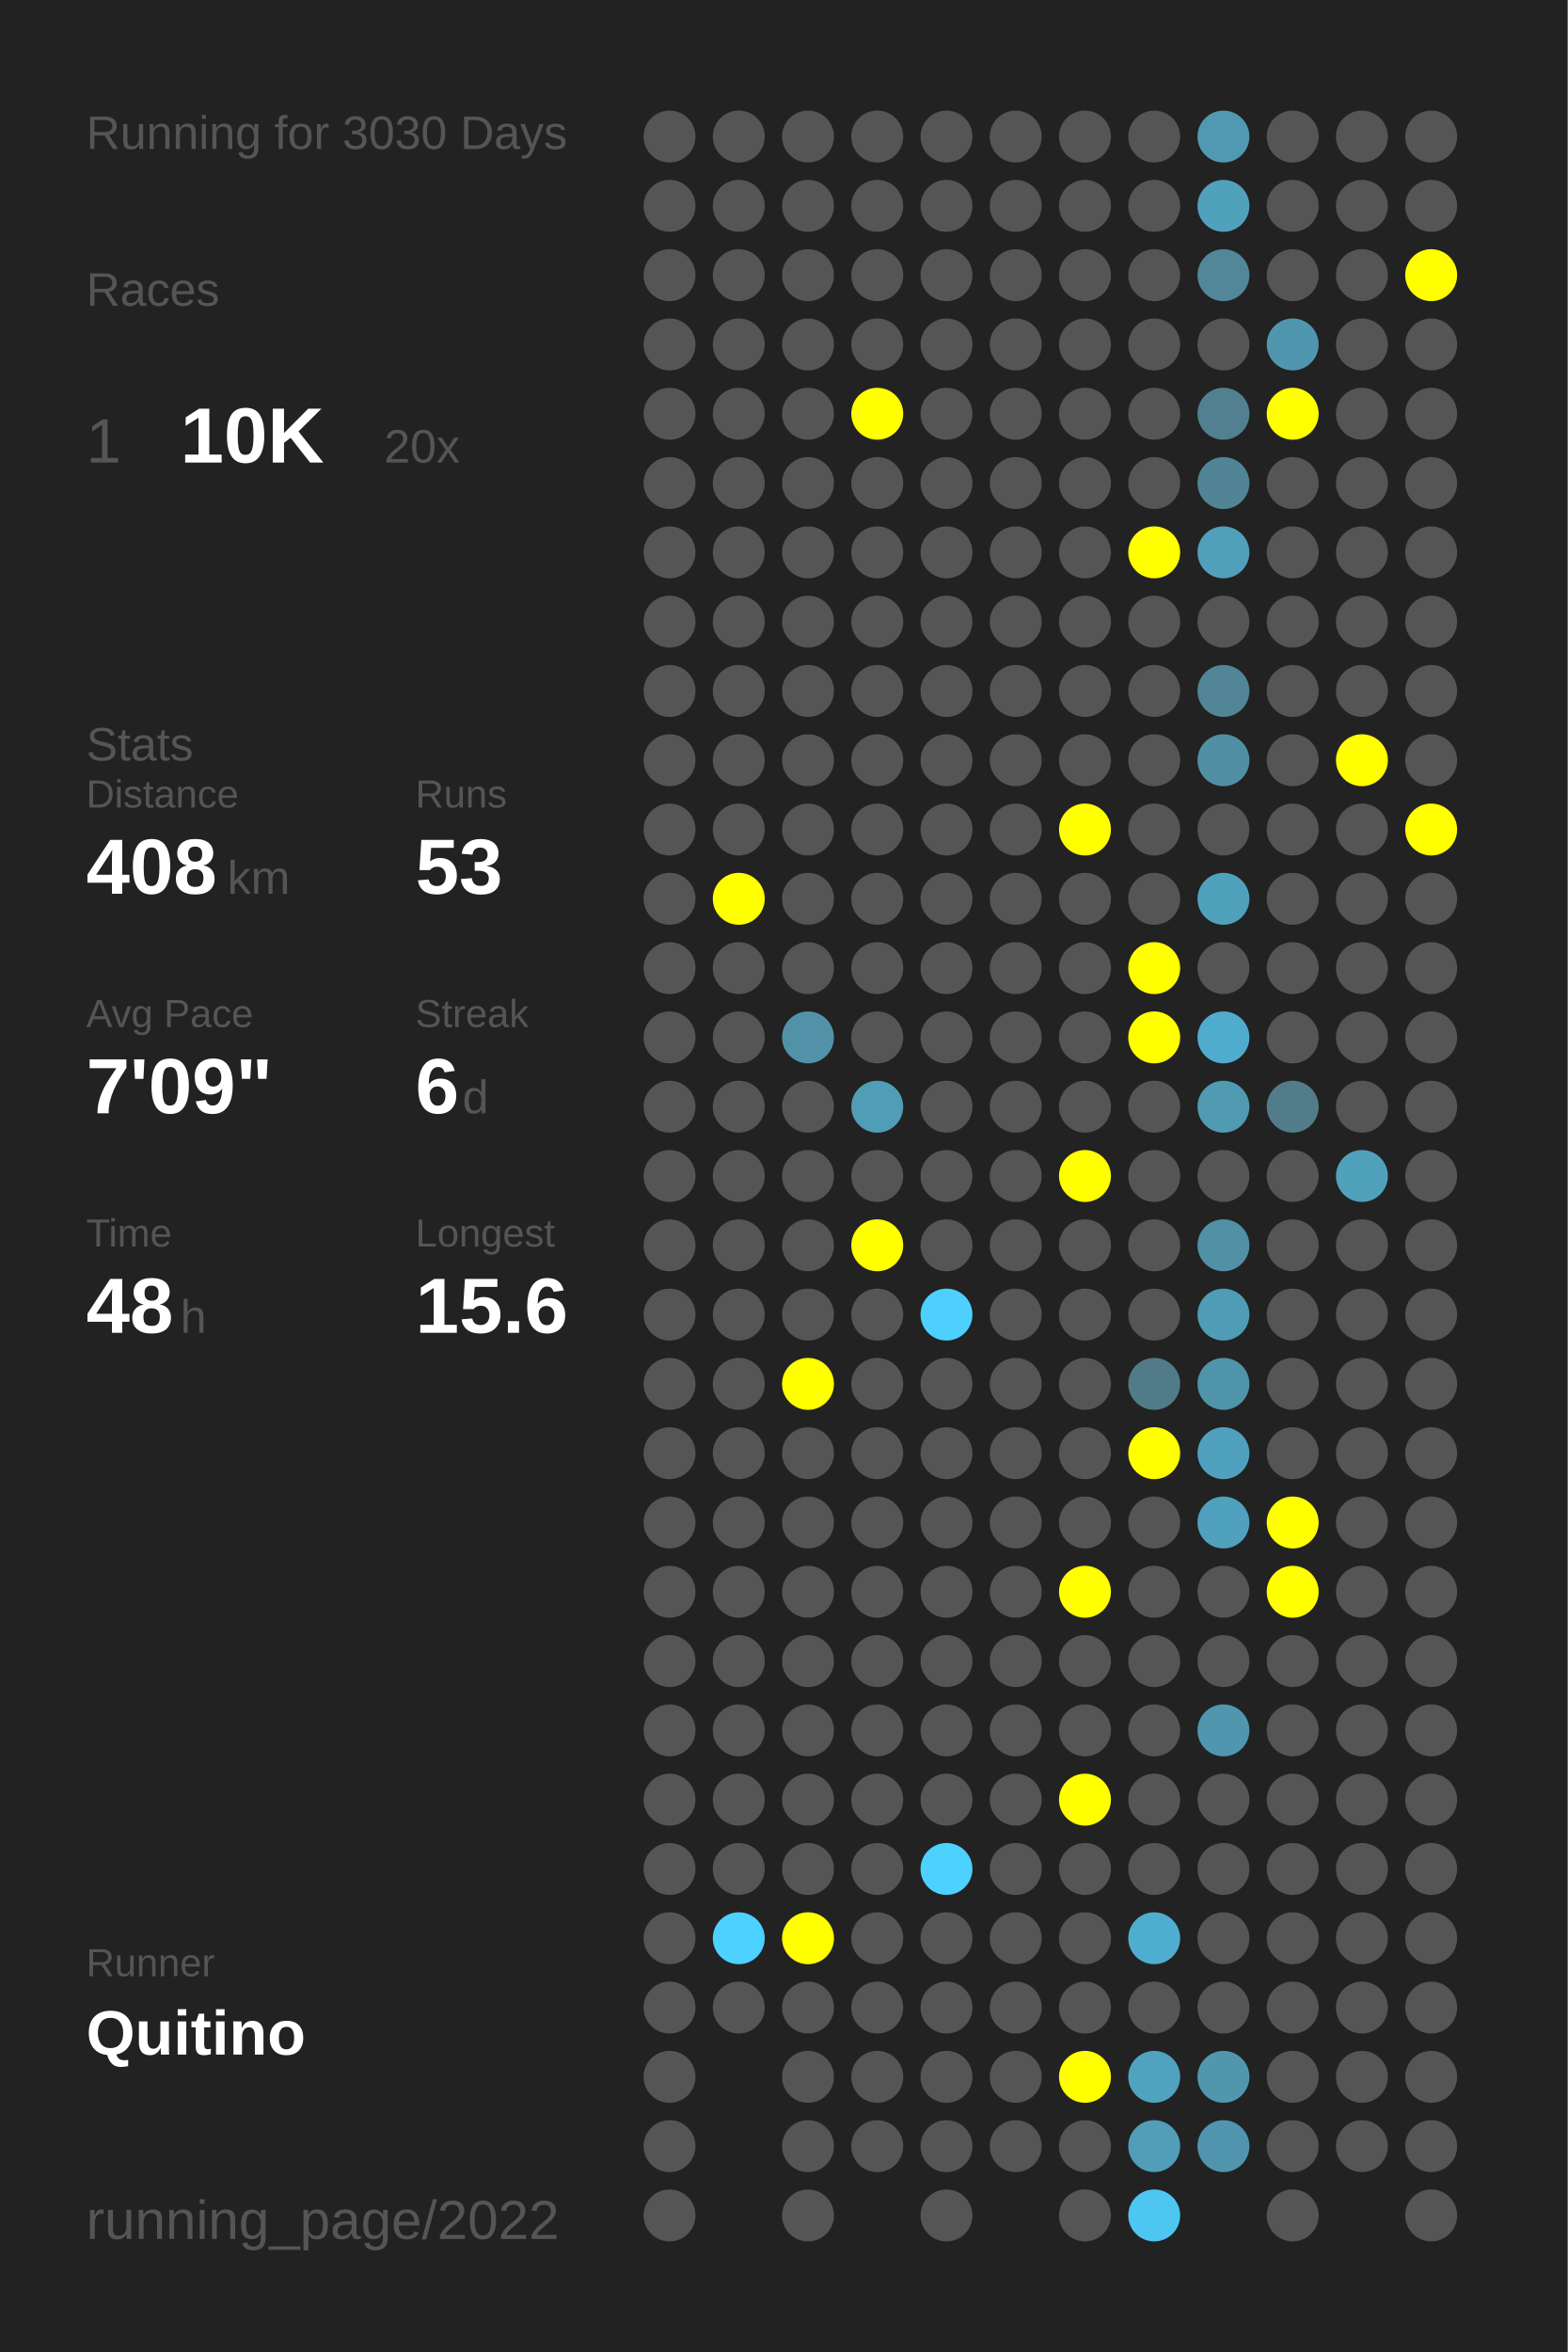
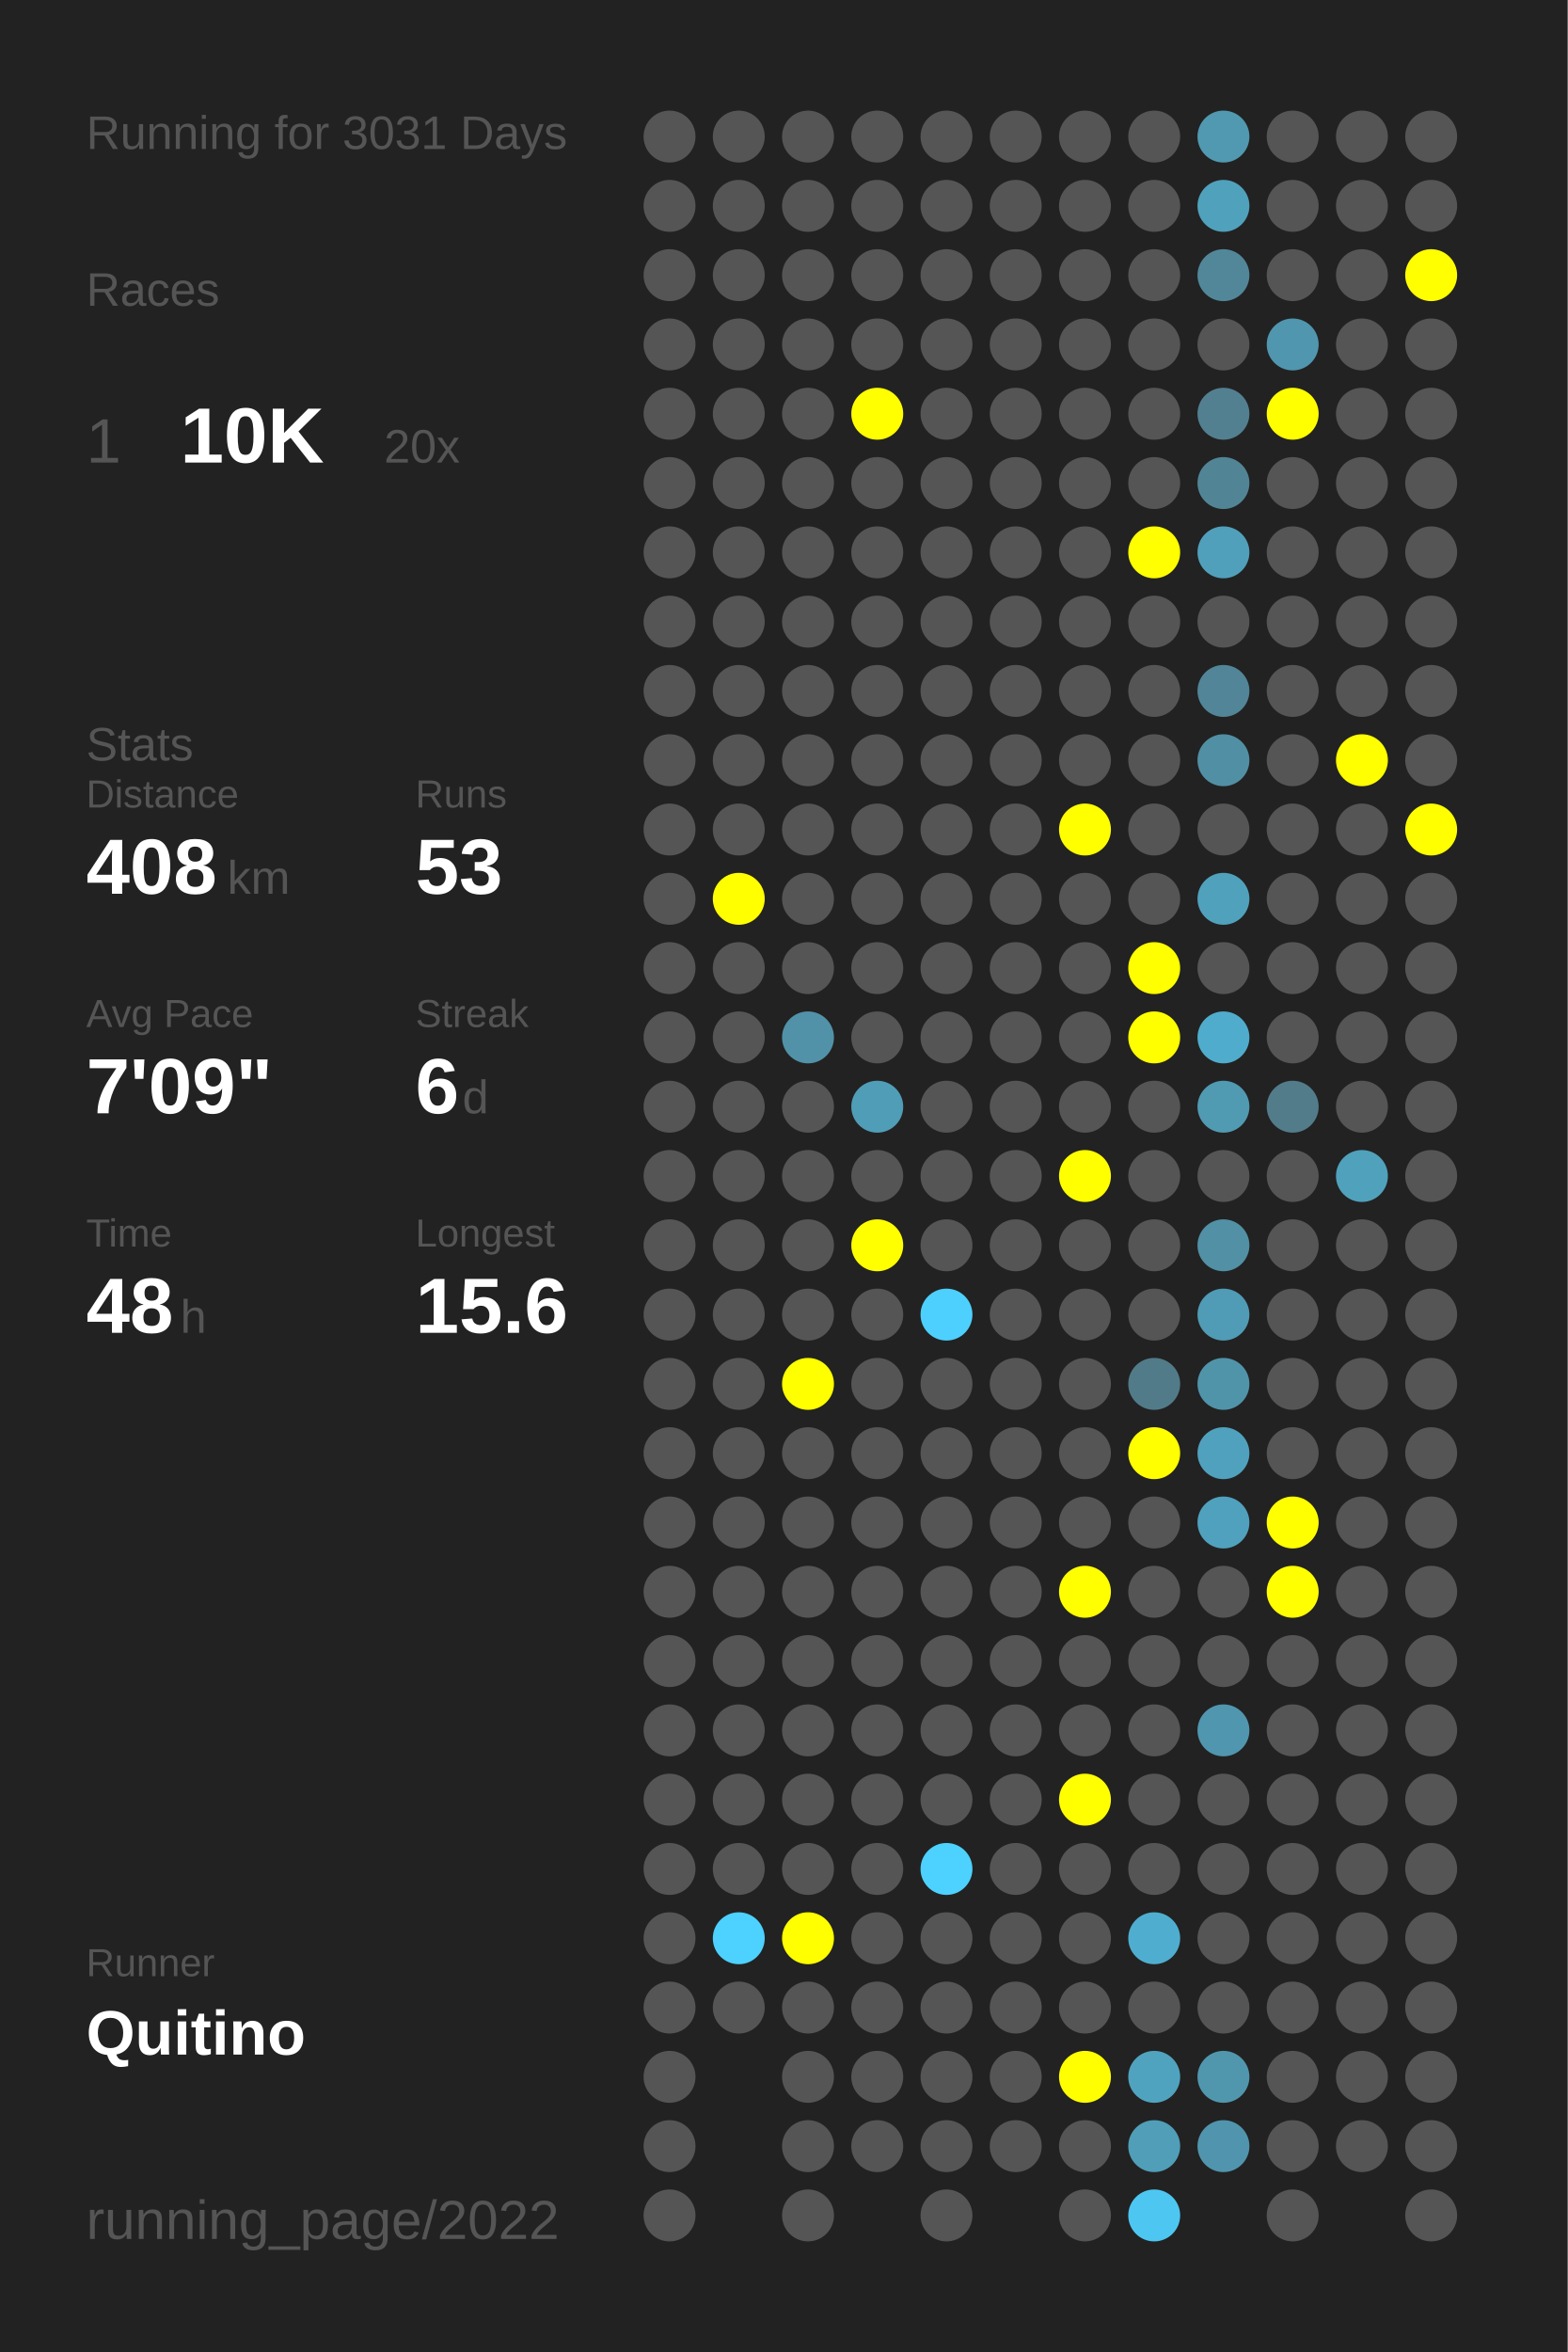
<svg xmlns="http://www.w3.org/2000/svg" baseProfile="full" height="300mm" version="1.1" viewBox="0,0,200,300" width="200mm">
  <defs />
  <rect fill="#222222" height="300" width="200" x="0" y="0" />
-   <text fill="#555555" style="font-size:6px; font-family:Arial;" x="11" y="19">Running for 3030 Days</text>
+   <text fill="#555555" style="font-size:6px; font-family:Arial;" x="11" y="19">Running for 3031 Days</text>
  <text fill="#555555" style="font-size:6px; font-family:Arial;" x="11" y="39">Races</text>
  <text fill="#555555" style="font-size:8px; font-family:Arial;" x="11" y="59">1</text>
  <text fill="#FFFFFF" style="font-size:10px; font-family:Arial; font-weight:bold;" x="23" y="59">10K</text>
  <text fill="#555555" style="font-size:6px; font-family:Arial;" x="49" y="59">20x</text>
  <text fill="#555555" style="font-size:6px; font-family:Arial;" x="11" y="97">Stats</text>
  <text fill="#555555" style="font-size:5px; font-family:Arial;" x="11" y="103">Distance</text>
  <text fill="#FFFFFF" style="font-size:10px; font-family:Arial; font-weight:bold;" x="11" y="114">408</text>
  <text fill="#555555" style="font-size:6px; font-family:Arial;" x="29" y="114">km</text>
  <text fill="#555555" style="font-size:5px; font-family:Arial;" x="53" y="103">Runs</text>
  <text fill="#FFFFFF" style="font-size:10px; font-family:Arial; font-weight:bold;" x="53" y="114">53</text>
  <text fill="#555555" style="font-size:5px; font-family:Arial;" x="11" y="131">Avg Pace</text>
  <text fill="#FFFFFF" style="font-size:10px; font-family:Arial; font-weight:bold;" x="11" y="142">7'09"</text>
  <text fill="#555555" style="font-size:5px; font-family:Arial;" x="53" y="131">Streak</text>
  <text fill="#FFFFFF" style="font-size:10px; font-family:Arial; font-weight:bold;" x="53" y="142">6</text>
  <text fill="#555555" style="font-size:6px; font-family:Arial;" x="59" y="142">d</text>
  <text fill="#555555" style="font-size:5px; font-family:Arial;" x="11" y="159">Time</text>
  <text fill="#FFFFFF" style="font-size:10px; font-family:Arial; font-weight:bold;" x="11" y="170">48</text>
  <text fill="#555555" style="font-size:6px; font-family:Arial;" x="23" y="170">h</text>
  <text fill="#555555" style="font-size:5px; font-family:Arial;" x="53" y="159">Longest</text>
  <text fill="#FFFFFF" style="font-size:10px; font-family:Arial; font-weight:bold;" x="53" y="170">15.6</text>
  <text fill="#555555" style="font-size:5px; font-family:Arial;" x="11" y="252.065">Runner</text>
  <text fill="#FFFFFF" style="font-size:8px; font-family:Arial; font-weight:bold;" x="11" y="262.065">Quitino</text>
  <text fill="#555555" style="font-size:7px; font-family:Arial;" x="11" y="285.581">running_page/2022</text>
  <circle cx="85.417" cy="17.419" fill="#555555" r="3.312" />
  <circle cx="85.417" cy="26.258" fill="#555555" r="3.312" />
  <circle cx="85.417" cy="35.097" fill="#555555" r="3.312" />
  <circle cx="85.417" cy="43.935" fill="#555555" r="3.312" />
  <circle cx="85.417" cy="52.774" fill="#555555" r="3.312" />
  <circle cx="85.417" cy="61.613" fill="#555555" r="3.312" />
  <circle cx="85.417" cy="70.452" fill="#555555" r="3.312" />
  <circle cx="85.417" cy="79.29" fill="#555555" r="3.312" />
  <circle cx="85.417" cy="88.129" fill="#555555" r="3.312" />
  <circle cx="85.417" cy="96.968" fill="#555555" r="3.312" />
  <circle cx="85.417" cy="105.806" fill="#555555" r="3.312" />
  <circle cx="85.417" cy="114.645" fill="#555555" r="3.312" />
  <circle cx="85.417" cy="123.484" fill="#555555" r="3.312" />
  <circle cx="85.417" cy="132.323" fill="#555555" r="3.312" />
  <circle cx="85.417" cy="141.161" fill="#555555" r="3.312" />
  <circle cx="85.417" cy="150" fill="#555555" r="3.312" />
  <circle cx="85.417" cy="158.839" fill="#555555" r="3.312" />
  <circle cx="85.417" cy="167.677" fill="#555555" r="3.312" />
  <circle cx="85.417" cy="176.516" fill="#555555" r="3.312" />
  <circle cx="85.417" cy="185.355" fill="#555555" r="3.312" />
  <circle cx="85.417" cy="194.194" fill="#555555" r="3.312" />
  <circle cx="85.417" cy="203.032" fill="#555555" r="3.312" />
  <circle cx="85.417" cy="211.871" fill="#555555" r="3.312" />
  <circle cx="85.417" cy="220.71" fill="#555555" r="3.312" />
  <circle cx="85.417" cy="229.548" fill="#555555" r="3.312" />
  <circle cx="85.417" cy="238.387" fill="#555555" r="3.312" />
  <circle cx="85.417" cy="247.226" fill="#555555" r="3.312" />
  <circle cx="85.417" cy="256.065" fill="#555555" r="3.312" />
  <circle cx="85.417" cy="264.903" fill="#555555" r="3.312" />
  <circle cx="85.417" cy="273.742" fill="#555555" r="3.312" />
  <circle cx="85.417" cy="282.581" fill="#555555" r="3.312" />
  <circle cx="94.25" cy="17.419" fill="#555555" r="3.312" />
  <circle cx="94.25" cy="26.258" fill="#555555" r="3.312" />
  <circle cx="94.25" cy="35.097" fill="#555555" r="3.312" />
  <circle cx="94.25" cy="43.935" fill="#555555" r="3.312" />
  <circle cx="94.25" cy="52.774" fill="#555555" r="3.312" />
  <circle cx="94.25" cy="61.613" fill="#555555" r="3.312" />
  <circle cx="94.25" cy="70.452" fill="#555555" r="3.312" />
  <circle cx="94.25" cy="79.29" fill="#555555" r="3.312" />
  <circle cx="94.25" cy="88.129" fill="#555555" r="3.312" />
  <circle cx="94.25" cy="96.968" fill="#555555" r="3.312" />
  <circle cx="94.25" cy="105.806" fill="#555555" r="3.312" />
  <circle cx="94.25" cy="114.645" fill="#FFFF00" r="3.312" />
  <circle cx="94.25" cy="123.484" fill="#555555" r="3.312" />
  <circle cx="94.25" cy="132.323" fill="#555555" r="3.312" />
  <circle cx="94.25" cy="141.161" fill="#555555" r="3.312" />
  <circle cx="94.25" cy="150" fill="#555555" r="3.312" />
  <circle cx="94.25" cy="158.839" fill="#555555" r="3.312" />
  <circle cx="94.25" cy="167.677" fill="#555555" r="3.312" />
  <circle cx="94.25" cy="176.516" fill="#555555" r="3.312" />
  <circle cx="94.25" cy="185.355" fill="#555555" r="3.312" />
  <circle cx="94.25" cy="194.194" fill="#555555" r="3.312" />
  <circle cx="94.25" cy="203.032" fill="#555555" r="3.312" />
  <circle cx="94.25" cy="211.871" fill="#555555" r="3.312" />
  <circle cx="94.25" cy="220.71" fill="#555555" r="3.312" />
  <circle cx="94.25" cy="229.548" fill="#555555" r="3.312" />
  <circle cx="94.25" cy="238.387" fill="#555555" r="3.312" />
  <circle cx="94.25" cy="247.226" fill="#4dd1fe" r="3.312" />
  <circle cx="94.25" cy="256.065" fill="#555555" r="3.312" />
  <circle cx="103.083" cy="17.419" fill="#555555" r="3.312" />
  <circle cx="103.083" cy="26.258" fill="#555555" r="3.312" />
  <circle cx="103.083" cy="35.097" fill="#555555" r="3.312" />
  <circle cx="103.083" cy="43.935" fill="#555555" r="3.312" />
  <circle cx="103.083" cy="52.774" fill="#555555" r="3.312" />
  <circle cx="103.083" cy="61.613" fill="#555555" r="3.312" />
  <circle cx="103.083" cy="70.452" fill="#555555" r="3.312" />
  <circle cx="103.083" cy="79.29" fill="#555555" r="3.312" />
  <circle cx="103.083" cy="88.129" fill="#555555" r="3.312" />
  <circle cx="103.083" cy="96.968" fill="#555555" r="3.312" />
  <circle cx="103.083" cy="105.806" fill="#555555" r="3.312" />
  <circle cx="103.083" cy="114.645" fill="#555555" r="3.312" />
  <circle cx="103.083" cy="123.484" fill="#555555" r="3.312" />
  <circle cx="103.083" cy="132.323" fill="#5192a8" r="3.312" />
  <circle cx="103.083" cy="141.161" fill="#555555" r="3.312" />
  <circle cx="103.083" cy="150" fill="#555555" r="3.312" />
  <circle cx="103.083" cy="158.839" fill="#555555" r="3.312" />
  <circle cx="103.083" cy="167.677" fill="#555555" r="3.312" />
  <circle cx="103.083" cy="176.516" fill="#FFFF00" r="3.312" />
  <circle cx="103.083" cy="185.355" fill="#555555" r="3.312" />
  <circle cx="103.083" cy="194.194" fill="#555555" r="3.312" />
  <circle cx="103.083" cy="203.032" fill="#555555" r="3.312" />
  <circle cx="103.083" cy="211.871" fill="#555555" r="3.312" />
  <circle cx="103.083" cy="220.71" fill="#555555" r="3.312" />
  <circle cx="103.083" cy="229.548" fill="#555555" r="3.312" />
  <circle cx="103.083" cy="238.387" fill="#555555" r="3.312" />
  <circle cx="103.083" cy="247.226" fill="#FFFF00" r="3.312" />
  <circle cx="103.083" cy="256.065" fill="#555555" r="3.312" />
  <circle cx="103.083" cy="264.903" fill="#555555" r="3.312" />
  <circle cx="103.083" cy="273.742" fill="#555555" r="3.312" />
  <circle cx="103.083" cy="282.581" fill="#555555" r="3.312" />
  <circle cx="111.917" cy="17.419" fill="#555555" r="3.312" />
  <circle cx="111.917" cy="26.258" fill="#555555" r="3.312" />
  <circle cx="111.917" cy="35.097" fill="#555555" r="3.312" />
  <circle cx="111.917" cy="43.935" fill="#555555" r="3.312" />
  <circle cx="111.917" cy="52.774" fill="#FFFF00" r="3.312" />
  <circle cx="111.917" cy="61.613" fill="#555555" r="3.312" />
  <circle cx="111.917" cy="70.452" fill="#555555" r="3.312" />
  <circle cx="111.917" cy="79.29" fill="#555555" r="3.312" />
  <circle cx="111.917" cy="88.129" fill="#555555" r="3.312" />
  <circle cx="111.917" cy="96.968" fill="#555555" r="3.312" />
  <circle cx="111.917" cy="105.806" fill="#555555" r="3.312" />
  <circle cx="111.917" cy="114.645" fill="#555555" r="3.312" />
  <circle cx="111.917" cy="123.484" fill="#555555" r="3.312" />
  <circle cx="111.917" cy="132.323" fill="#555555" r="3.312" />
  <circle cx="111.917" cy="141.161" fill="#509db7" r="3.312" />
  <circle cx="111.917" cy="150" fill="#555555" r="3.312" />
  <circle cx="111.917" cy="158.839" fill="#FFFF00" r="3.312" />
  <circle cx="111.917" cy="167.677" fill="#555555" r="3.312" />
  <circle cx="111.917" cy="176.516" fill="#555555" r="3.312" />
  <circle cx="111.917" cy="185.355" fill="#555555" r="3.312" />
  <circle cx="111.917" cy="194.194" fill="#555555" r="3.312" />
  <circle cx="111.917" cy="203.032" fill="#555555" r="3.312" />
  <circle cx="111.917" cy="211.871" fill="#555555" r="3.312" />
  <circle cx="111.917" cy="220.71" fill="#555555" r="3.312" />
  <circle cx="111.917" cy="229.548" fill="#555555" r="3.312" />
  <circle cx="111.917" cy="238.387" fill="#555555" r="3.312" />
  <circle cx="111.917" cy="247.226" fill="#555555" r="3.312" />
  <circle cx="111.917" cy="256.065" fill="#555555" r="3.312" />
  <circle cx="111.917" cy="264.903" fill="#555555" r="3.312" />
  <circle cx="111.917" cy="273.742" fill="#555555" r="3.312" />
  <circle cx="120.75" cy="17.419" fill="#555555" r="3.312" />
  <circle cx="120.75" cy="26.258" fill="#555555" r="3.312" />
  <circle cx="120.75" cy="35.097" fill="#555555" r="3.312" />
  <circle cx="120.75" cy="43.935" fill="#555555" r="3.312" />
  <circle cx="120.75" cy="52.774" fill="#555555" r="3.312" />
  <circle cx="120.75" cy="61.613" fill="#555555" r="3.312" />
  <circle cx="120.75" cy="70.452" fill="#555555" r="3.312" />
  <circle cx="120.75" cy="79.29" fill="#555555" r="3.312" />
  <circle cx="120.75" cy="88.129" fill="#555555" r="3.312" />
  <circle cx="120.75" cy="96.968" fill="#555555" r="3.312" />
  <circle cx="120.75" cy="105.806" fill="#555555" r="3.312" />
  <circle cx="120.75" cy="114.645" fill="#555555" r="3.312" />
  <circle cx="120.75" cy="123.484" fill="#555555" r="3.312" />
  <circle cx="120.75" cy="132.323" fill="#555555" r="3.312" />
  <circle cx="120.75" cy="141.161" fill="#555555" r="3.312" />
  <circle cx="120.75" cy="150" fill="#555555" r="3.312" />
  <circle cx="120.75" cy="158.839" fill="#555555" r="3.312" />
  <circle cx="120.75" cy="167.677" fill="#4dd0fd" r="3.312" />
  <circle cx="120.75" cy="176.516" fill="#555555" r="3.312" />
  <circle cx="120.75" cy="185.355" fill="#555555" r="3.312" />
  <circle cx="120.75" cy="194.194" fill="#555555" r="3.312" />
  <circle cx="120.75" cy="203.032" fill="#555555" r="3.312" />
  <circle cx="120.75" cy="211.871" fill="#555555" r="3.312" />
  <circle cx="120.75" cy="220.71" fill="#555555" r="3.312" />
  <circle cx="120.75" cy="229.548" fill="#555555" r="3.312" />
  <circle cx="120.75" cy="238.387" fill="#4dd1fe" r="3.312" />
  <circle cx="120.75" cy="247.226" fill="#555555" r="3.312" />
  <circle cx="120.75" cy="256.065" fill="#555555" r="3.312" />
  <circle cx="120.75" cy="264.903" fill="#555555" r="3.312" />
  <circle cx="120.75" cy="273.742" fill="#555555" r="3.312" />
  <circle cx="120.75" cy="282.581" fill="#555555" r="3.312" />
  <circle cx="129.583" cy="17.419" fill="#555555" r="3.312" />
  <circle cx="129.583" cy="26.258" fill="#555555" r="3.312" />
  <circle cx="129.583" cy="35.097" fill="#555555" r="3.312" />
  <circle cx="129.583" cy="43.935" fill="#555555" r="3.312" />
  <circle cx="129.583" cy="52.774" fill="#555555" r="3.312" />
  <circle cx="129.583" cy="61.613" fill="#555555" r="3.312" />
  <circle cx="129.583" cy="70.452" fill="#555555" r="3.312" />
  <circle cx="129.583" cy="79.29" fill="#555555" r="3.312" />
  <circle cx="129.583" cy="88.129" fill="#555555" r="3.312" />
  <circle cx="129.583" cy="96.968" fill="#555555" r="3.312" />
  <circle cx="129.583" cy="105.806" fill="#555555" r="3.312" />
  <circle cx="129.583" cy="114.645" fill="#555555" r="3.312" />
  <circle cx="129.583" cy="123.484" fill="#555555" r="3.312" />
  <circle cx="129.583" cy="132.323" fill="#555555" r="3.312" />
  <circle cx="129.583" cy="141.161" fill="#555555" r="3.312" />
  <circle cx="129.583" cy="150" fill="#555555" r="3.312" />
  <circle cx="129.583" cy="158.839" fill="#555555" r="3.312" />
  <circle cx="129.583" cy="167.677" fill="#555555" r="3.312" />
  <circle cx="129.583" cy="176.516" fill="#555555" r="3.312" />
  <circle cx="129.583" cy="185.355" fill="#555555" r="3.312" />
  <circle cx="129.583" cy="194.194" fill="#555555" r="3.312" />
  <circle cx="129.583" cy="203.032" fill="#555555" r="3.312" />
  <circle cx="129.583" cy="211.871" fill="#555555" r="3.312" />
  <circle cx="129.583" cy="220.71" fill="#555555" r="3.312" />
  <circle cx="129.583" cy="229.548" fill="#555555" r="3.312" />
  <circle cx="129.583" cy="238.387" fill="#555555" r="3.312" />
  <circle cx="129.583" cy="247.226" fill="#555555" r="3.312" />
  <circle cx="129.583" cy="256.065" fill="#555555" r="3.312" />
  <circle cx="129.583" cy="264.903" fill="#555555" r="3.312" />
  <circle cx="129.583" cy="273.742" fill="#555555" r="3.312" />
  <circle cx="138.417" cy="17.419" fill="#555555" r="3.312" />
  <circle cx="138.417" cy="26.258" fill="#555555" r="3.312" />
  <circle cx="138.417" cy="35.097" fill="#555555" r="3.312" />
  <circle cx="138.417" cy="43.935" fill="#555555" r="3.312" />
  <circle cx="138.417" cy="52.774" fill="#555555" r="3.312" />
  <circle cx="138.417" cy="61.613" fill="#555555" r="3.312" />
  <circle cx="138.417" cy="70.452" fill="#555555" r="3.312" />
  <circle cx="138.417" cy="79.29" fill="#555555" r="3.312" />
  <circle cx="138.417" cy="88.129" fill="#555555" r="3.312" />
  <circle cx="138.417" cy="96.968" fill="#555555" r="3.312" />
  <circle cx="138.417" cy="105.806" fill="#FFFF00" r="3.312" />
  <circle cx="138.417" cy="114.645" fill="#555555" r="3.312" />
  <circle cx="138.417" cy="123.484" fill="#555555" r="3.312" />
  <circle cx="138.417" cy="132.323" fill="#555555" r="3.312" />
  <circle cx="138.417" cy="141.161" fill="#555555" r="3.312" />
  <circle cx="138.417" cy="150" fill="#FFFF00" r="3.312" />
  <circle cx="138.417" cy="158.839" fill="#555555" r="3.312" />
  <circle cx="138.417" cy="167.677" fill="#555555" r="3.312" />
  <circle cx="138.417" cy="176.516" fill="#555555" r="3.312" />
  <circle cx="138.417" cy="185.355" fill="#555555" r="3.312" />
  <circle cx="138.417" cy="194.194" fill="#555555" r="3.312" />
  <circle cx="138.417" cy="203.032" fill="#FFFF00" r="3.312" />
  <circle cx="138.417" cy="211.871" fill="#555555" r="3.312" />
  <circle cx="138.417" cy="220.71" fill="#555555" r="3.312" />
  <circle cx="138.417" cy="229.548" fill="#FFFF00" r="3.312" />
  <circle cx="138.417" cy="238.387" fill="#555555" r="3.312" />
  <circle cx="138.417" cy="247.226" fill="#555555" r="3.312" />
  <circle cx="138.417" cy="256.065" fill="#555555" r="3.312" />
  <circle cx="138.417" cy="264.903" fill="#FFFF00" r="3.312" />
  <circle cx="138.417" cy="273.742" fill="#555555" r="3.312" />
  <circle cx="138.417" cy="282.581" fill="#555555" r="3.312" />
  <circle cx="147.25" cy="17.419" fill="#555555" r="3.312" />
  <circle cx="147.25" cy="26.258" fill="#555555" r="3.312" />
  <circle cx="147.25" cy="35.097" fill="#555555" r="3.312" />
  <circle cx="147.25" cy="43.935" fill="#555555" r="3.312" />
  <circle cx="147.25" cy="52.774" fill="#555555" r="3.312" />
  <circle cx="147.25" cy="61.613" fill="#555555" r="3.312" />
  <circle cx="147.25" cy="70.452" fill="#FFFF00" r="3.312" />
  <circle cx="147.25" cy="79.29" fill="#555555" r="3.312" />
  <circle cx="147.25" cy="88.129" fill="#555555" r="3.312" />
  <circle cx="147.25" cy="96.968" fill="#555555" r="3.312" />
  <circle cx="147.25" cy="105.806" fill="#555555" r="3.312" />
  <circle cx="147.25" cy="114.645" fill="#555555" r="3.312" />
  <circle cx="147.25" cy="123.484" fill="#FFFF00" r="3.312" />
  <circle cx="147.25" cy="132.323" fill="#FFFF00" r="3.312" />
  <circle cx="147.25" cy="141.161" fill="#555555" r="3.312" />
  <circle cx="147.25" cy="150" fill="#555555" r="3.312" />
  <circle cx="147.25" cy="158.839" fill="#555555" r="3.312" />
  <circle cx="147.25" cy="167.677" fill="#555555" r="3.312" />
  <circle cx="147.25" cy="176.516" fill="#527b89" r="3.312" />
  <circle cx="147.25" cy="185.355" fill="#FFFF00" r="3.312" />
  <circle cx="147.25" cy="194.194" fill="#555555" r="3.312" />
  <circle cx="147.25" cy="203.032" fill="#555555" r="3.312" />
  <circle cx="147.25" cy="211.871" fill="#555555" r="3.312" />
  <circle cx="147.25" cy="220.71" fill="#555555" r="3.312" />
  <circle cx="147.25" cy="229.548" fill="#555555" r="3.312" />
  <circle cx="147.25" cy="238.387" fill="#555555" r="3.312" />
  <circle cx="147.25" cy="247.226" fill="#4faecf" r="3.312" />
  <circle cx="147.25" cy="256.065" fill="#555555" r="3.312" />
  <circle cx="147.25" cy="264.903" fill="#50a3bf" r="3.312" />
  <circle cx="147.25" cy="273.742" fill="#509eb8" r="3.312" />
  <circle cx="147.25" cy="282.581" fill="#4dc7f1" r="3.312" />
  <circle cx="156.083" cy="17.419" fill="#5099b1" r="3.312" />
  <circle cx="156.083" cy="26.258" fill="#50a1bc" r="3.312" />
  <circle cx="156.083" cy="35.097" fill="#518799" r="3.312" />
  <circle cx="156.083" cy="43.935" fill="#555555" r="3.312" />
  <circle cx="156.083" cy="52.774" fill="#528090" r="3.312" />
  <circle cx="156.083" cy="61.613" fill="#518596" r="3.312" />
  <circle cx="156.083" cy="70.452" fill="#50a0bb" r="3.312" />
  <circle cx="156.083" cy="79.29" fill="#555555" r="3.312" />
  <circle cx="156.083" cy="88.129" fill="#518597" r="3.312" />
  <circle cx="156.083" cy="96.968" fill="#518fa4" r="3.312" />
  <circle cx="156.083" cy="105.806" fill="#555555" r="3.312" />
  <circle cx="156.083" cy="114.645" fill="#50a1bc" r="3.312" />
  <circle cx="156.083" cy="123.484" fill="#555555" r="3.312" />
  <circle cx="156.083" cy="132.323" fill="#4faccc" r="3.312" />
  <circle cx="156.083" cy="141.161" fill="#509ab2" r="3.312" />
  <circle cx="156.083" cy="150" fill="#555555" r="3.312" />
  <circle cx="156.083" cy="158.839" fill="#5190a5" r="3.312" />
  <circle cx="156.083" cy="167.677" fill="#509bb5" r="3.312" />
  <circle cx="156.083" cy="176.516" fill="#5094aa" r="3.312" />
  <circle cx="156.083" cy="185.355" fill="#50a1bd" r="3.312" />
  <circle cx="156.083" cy="194.194" fill="#50a1bd" r="3.312" />
  <circle cx="156.083" cy="203.032" fill="#555555" r="3.312" />
  <circle cx="156.083" cy="211.871" fill="#555555" r="3.312" />
  <circle cx="156.083" cy="220.71" fill="#5096ae" r="3.312" />
  <circle cx="156.083" cy="229.548" fill="#555555" r="3.312" />
  <circle cx="156.083" cy="238.387" fill="#555555" r="3.312" />
  <circle cx="156.083" cy="247.226" fill="#555555" r="3.312" />
  <circle cx="156.083" cy="256.065" fill="#555555" r="3.312" />
  <circle cx="156.083" cy="264.903" fill="#5097ae" r="3.312" />
  <circle cx="156.083" cy="273.742" fill="#5095ad" r="3.312" />
  <circle cx="164.917" cy="17.419" fill="#555555" r="3.312" />
  <circle cx="164.917" cy="26.258" fill="#555555" r="3.312" />
  <circle cx="164.917" cy="35.097" fill="#555555" r="3.312" />
  <circle cx="164.917" cy="43.935" fill="#5096ae" r="3.312" />
  <circle cx="164.917" cy="52.774" fill="#FFFF00" r="3.312" />
  <circle cx="164.917" cy="61.613" fill="#555555" r="3.312" />
  <circle cx="164.917" cy="70.452" fill="#555555" r="3.312" />
  <circle cx="164.917" cy="79.29" fill="#555555" r="3.312" />
  <circle cx="164.917" cy="88.129" fill="#555555" r="3.312" />
  <circle cx="164.917" cy="96.968" fill="#555555" r="3.312" />
  <circle cx="164.917" cy="105.806" fill="#555555" r="3.312" />
  <circle cx="164.917" cy="114.645" fill="#555555" r="3.312" />
  <circle cx="164.917" cy="123.484" fill="#555555" r="3.312" />
  <circle cx="164.917" cy="132.323" fill="#555555" r="3.312" />
  <circle cx="164.917" cy="141.161" fill="#527c8a" r="3.312" />
  <circle cx="164.917" cy="150" fill="#555555" r="3.312" />
  <circle cx="164.917" cy="158.839" fill="#555555" r="3.312" />
  <circle cx="164.917" cy="167.677" fill="#555555" r="3.312" />
  <circle cx="164.917" cy="176.516" fill="#555555" r="3.312" />
  <circle cx="164.917" cy="185.355" fill="#555555" r="3.312" />
  <circle cx="164.917" cy="194.194" fill="#FFFF00" r="3.312" />
  <circle cx="164.917" cy="203.032" fill="#FFFF00" r="3.312" />
  <circle cx="164.917" cy="211.871" fill="#555555" r="3.312" />
  <circle cx="164.917" cy="220.71" fill="#555555" r="3.312" />
  <circle cx="164.917" cy="229.548" fill="#555555" r="3.312" />
  <circle cx="164.917" cy="238.387" fill="#555555" r="3.312" />
  <circle cx="164.917" cy="247.226" fill="#555555" r="3.312" />
  <circle cx="164.917" cy="256.065" fill="#555555" r="3.312" />
  <circle cx="164.917" cy="264.903" fill="#555555" r="3.312" />
  <circle cx="164.917" cy="273.742" fill="#555555" r="3.312" />
  <circle cx="164.917" cy="282.581" fill="#555555" r="3.312" />
  <circle cx="173.75" cy="17.419" fill="#555555" r="3.312" />
  <circle cx="173.75" cy="26.258" fill="#555555" r="3.312" />
  <circle cx="173.75" cy="35.097" fill="#555555" r="3.312" />
  <circle cx="173.75" cy="43.935" fill="#555555" r="3.312" />
  <circle cx="173.75" cy="52.774" fill="#555555" r="3.312" />
  <circle cx="173.75" cy="61.613" fill="#555555" r="3.312" />
  <circle cx="173.75" cy="70.452" fill="#555555" r="3.312" />
  <circle cx="173.75" cy="79.29" fill="#555555" r="3.312" />
  <circle cx="173.75" cy="88.129" fill="#555555" r="3.312" />
  <circle cx="173.75" cy="96.968" fill="#FFFF00" r="3.312" />
  <circle cx="173.75" cy="105.806" fill="#555555" r="3.312" />
  <circle cx="173.75" cy="114.645" fill="#555555" r="3.312" />
  <circle cx="173.75" cy="123.484" fill="#555555" r="3.312" />
  <circle cx="173.75" cy="132.323" fill="#555555" r="3.312" />
  <circle cx="173.75" cy="141.161" fill="#555555" r="3.312" />
  <circle cx="173.75" cy="150" fill="#50a1bc" r="3.312" />
  <circle cx="173.75" cy="158.839" fill="#555555" r="3.312" />
  <circle cx="173.75" cy="167.677" fill="#555555" r="3.312" />
  <circle cx="173.75" cy="176.516" fill="#555555" r="3.312" />
  <circle cx="173.75" cy="185.355" fill="#555555" r="3.312" />
  <circle cx="173.75" cy="194.194" fill="#555555" r="3.312" />
  <circle cx="173.75" cy="203.032" fill="#555555" r="3.312" />
  <circle cx="173.75" cy="211.871" fill="#555555" r="3.312" />
  <circle cx="173.75" cy="220.71" fill="#555555" r="3.312" />
  <circle cx="173.75" cy="229.548" fill="#555555" r="3.312" />
  <circle cx="173.75" cy="238.387" fill="#555555" r="3.312" />
  <circle cx="173.75" cy="247.226" fill="#555555" r="3.312" />
  <circle cx="173.75" cy="256.065" fill="#555555" r="3.312" />
  <circle cx="173.75" cy="264.903" fill="#555555" r="3.312" />
  <circle cx="173.75" cy="273.742" fill="#555555" r="3.312" />
  <circle cx="182.583" cy="17.419" fill="#555555" r="3.312" />
  <circle cx="182.583" cy="26.258" fill="#555555" r="3.312" />
  <circle cx="182.583" cy="35.097" fill="#FFFF00" r="3.312" />
  <circle cx="182.583" cy="43.935" fill="#555555" r="3.312" />
  <circle cx="182.583" cy="52.774" fill="#555555" r="3.312" />
  <circle cx="182.583" cy="61.613" fill="#555555" r="3.312" />
  <circle cx="182.583" cy="70.452" fill="#555555" r="3.312" />
  <circle cx="182.583" cy="79.29" fill="#555555" r="3.312" />
  <circle cx="182.583" cy="88.129" fill="#555555" r="3.312" />
  <circle cx="182.583" cy="96.968" fill="#555555" r="3.312" />
  <circle cx="182.583" cy="105.806" fill="#FFFF00" r="3.312" />
  <circle cx="182.583" cy="114.645" fill="#555555" r="3.312" />
  <circle cx="182.583" cy="123.484" fill="#555555" r="3.312" />
  <circle cx="182.583" cy="132.323" fill="#555555" r="3.312" />
  <circle cx="182.583" cy="141.161" fill="#555555" r="3.312" />
  <circle cx="182.583" cy="150" fill="#555555" r="3.312" />
  <circle cx="182.583" cy="158.839" fill="#555555" r="3.312" />
  <circle cx="182.583" cy="167.677" fill="#555555" r="3.312" />
  <circle cx="182.583" cy="176.516" fill="#555555" r="3.312" />
  <circle cx="182.583" cy="185.355" fill="#555555" r="3.312" />
  <circle cx="182.583" cy="194.194" fill="#555555" r="3.312" />
  <circle cx="182.583" cy="203.032" fill="#555555" r="3.312" />
  <circle cx="182.583" cy="211.871" fill="#555555" r="3.312" />
  <circle cx="182.583" cy="220.71" fill="#555555" r="3.312" />
  <circle cx="182.583" cy="229.548" fill="#555555" r="3.312" />
  <circle cx="182.583" cy="238.387" fill="#555555" r="3.312" />
  <circle cx="182.583" cy="247.226" fill="#555555" r="3.312" />
  <circle cx="182.583" cy="256.065" fill="#555555" r="3.312" />
  <circle cx="182.583" cy="264.903" fill="#555555" r="3.312" />
  <circle cx="182.583" cy="273.742" fill="#555555" r="3.312" />
  <circle cx="182.583" cy="282.581" fill="#555555" r="3.312" />
</svg>
